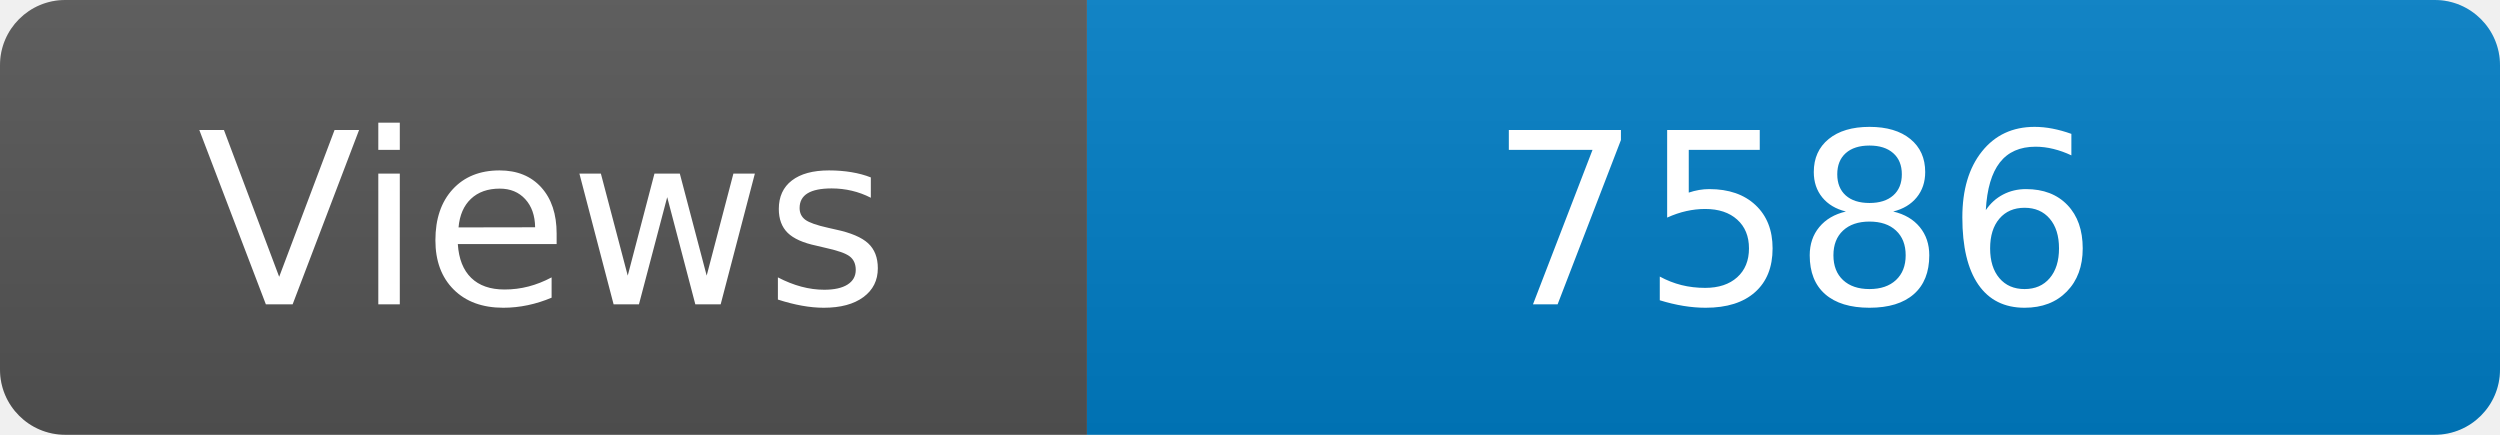
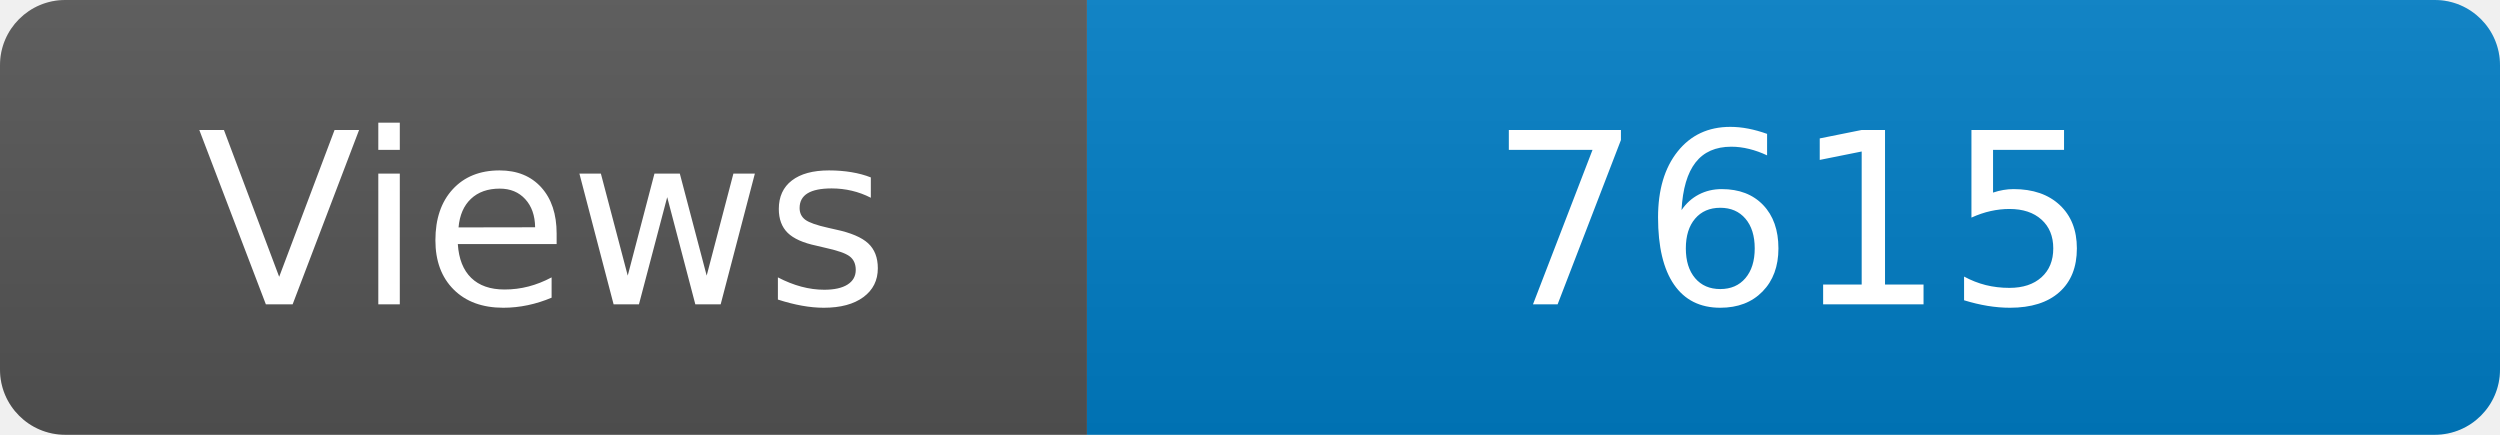
<svg xmlns="http://www.w3.org/2000/svg" width="115" height="20" role="img" aria-label="Maintained?: yes">
  <linearGradient id="s" x2="0" y2="100%">
    <stop offset="0" stop-color="#bbb" stop-opacity=".1" />
    <stop offset="1" stop-opacity=".1" />
  </linearGradient>
  <clipPath id="r">
    <rect width="115" height="20" rx="3" fill="#fff" />
  </clipPath>
  <g clip-path="url(#r)">
    <rect width="50" height="20" fill="#555" />
    <rect x="50" width="160" height="20" fill="#007ec6" />
    <rect width="115" height="20" fill="url(#s)" />
  </g>
  <g fill="#fff" text-anchor="middle" font-family="Verdana,Geneva,DejaVu Sans,sans-serif" font-size="110">
    <text x="250" y="140" transform="scale(.1)" fill="#fff">Views</text>
-     <text x="825" y="140" transform="scale(.1)" fill="#fff">7586</text>
+     <text x="825" y="140" transform="scale(.1)" fill="#fff">7615</text>
  </g>
</svg>
